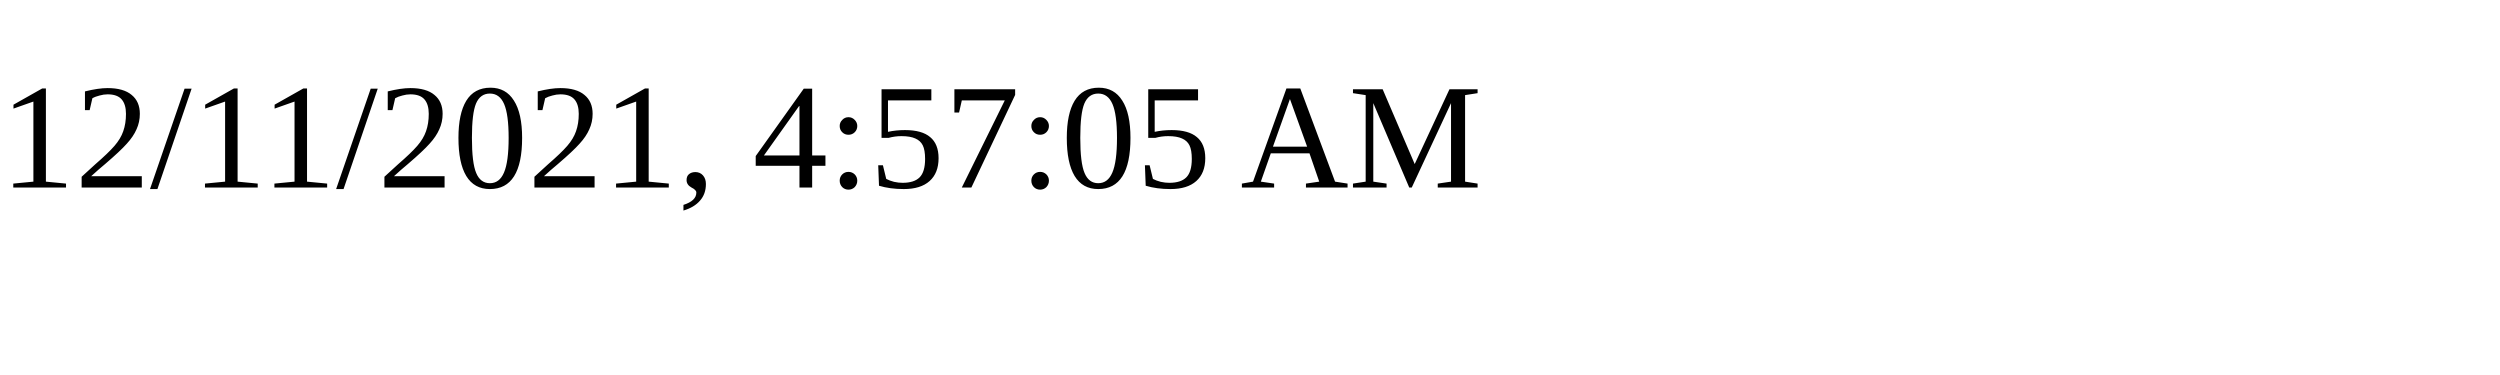
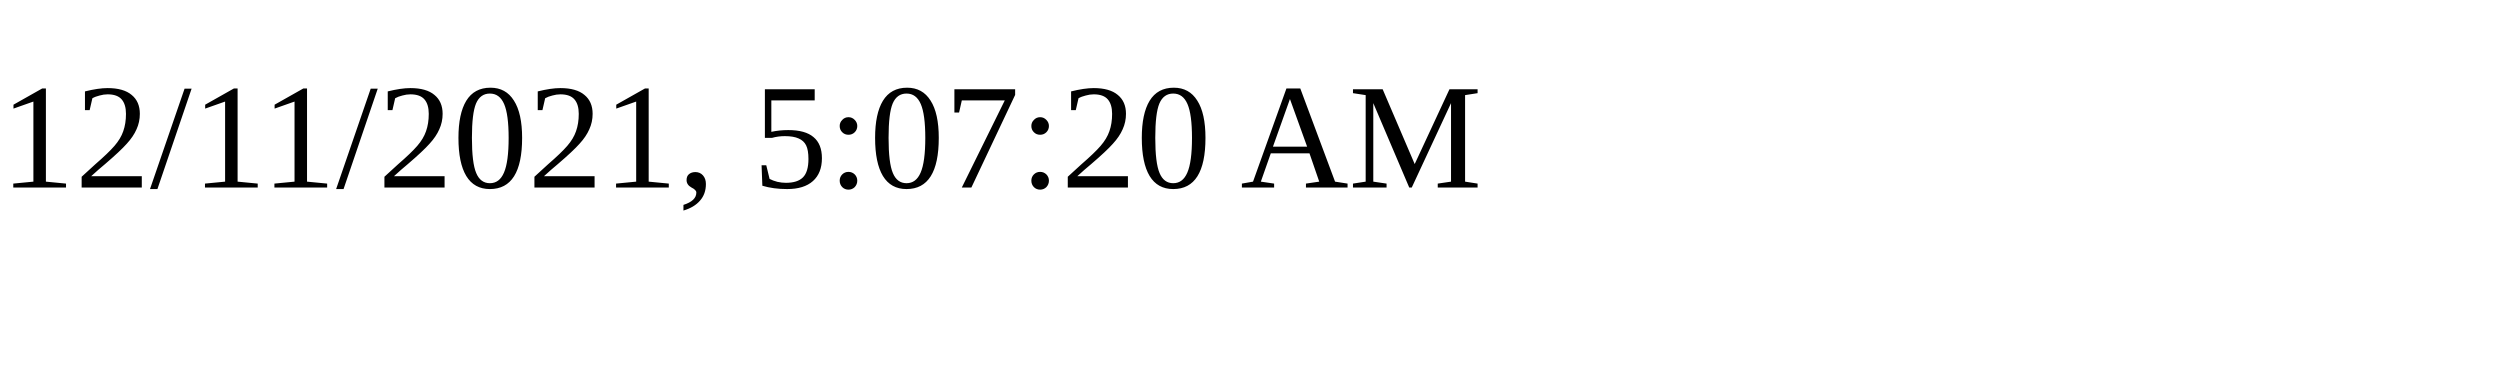
<svg xmlns="http://www.w3.org/2000/svg" height="30" width="200">
-   <text x="0" y="15">12/11/2021, 4:57:05 AM</text>
+   <text x="0" y="15">12/11/2021, 5:07:20 AM</text>
</svg>
